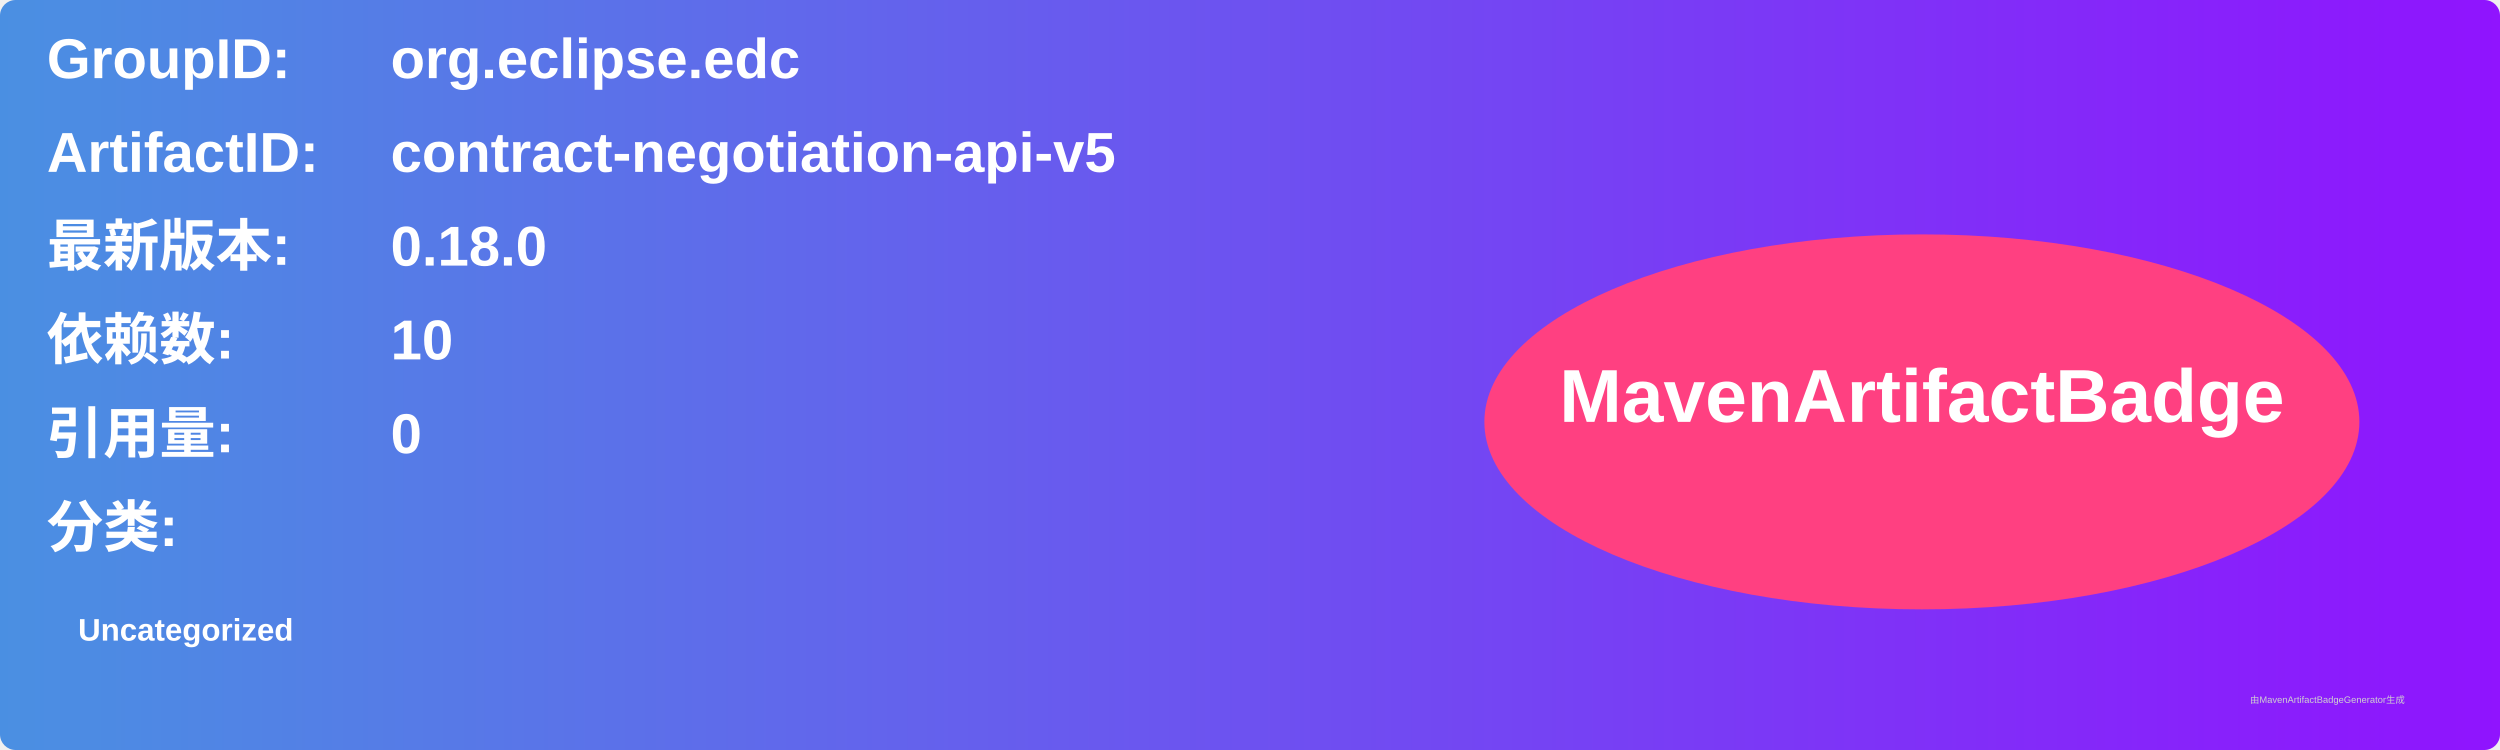
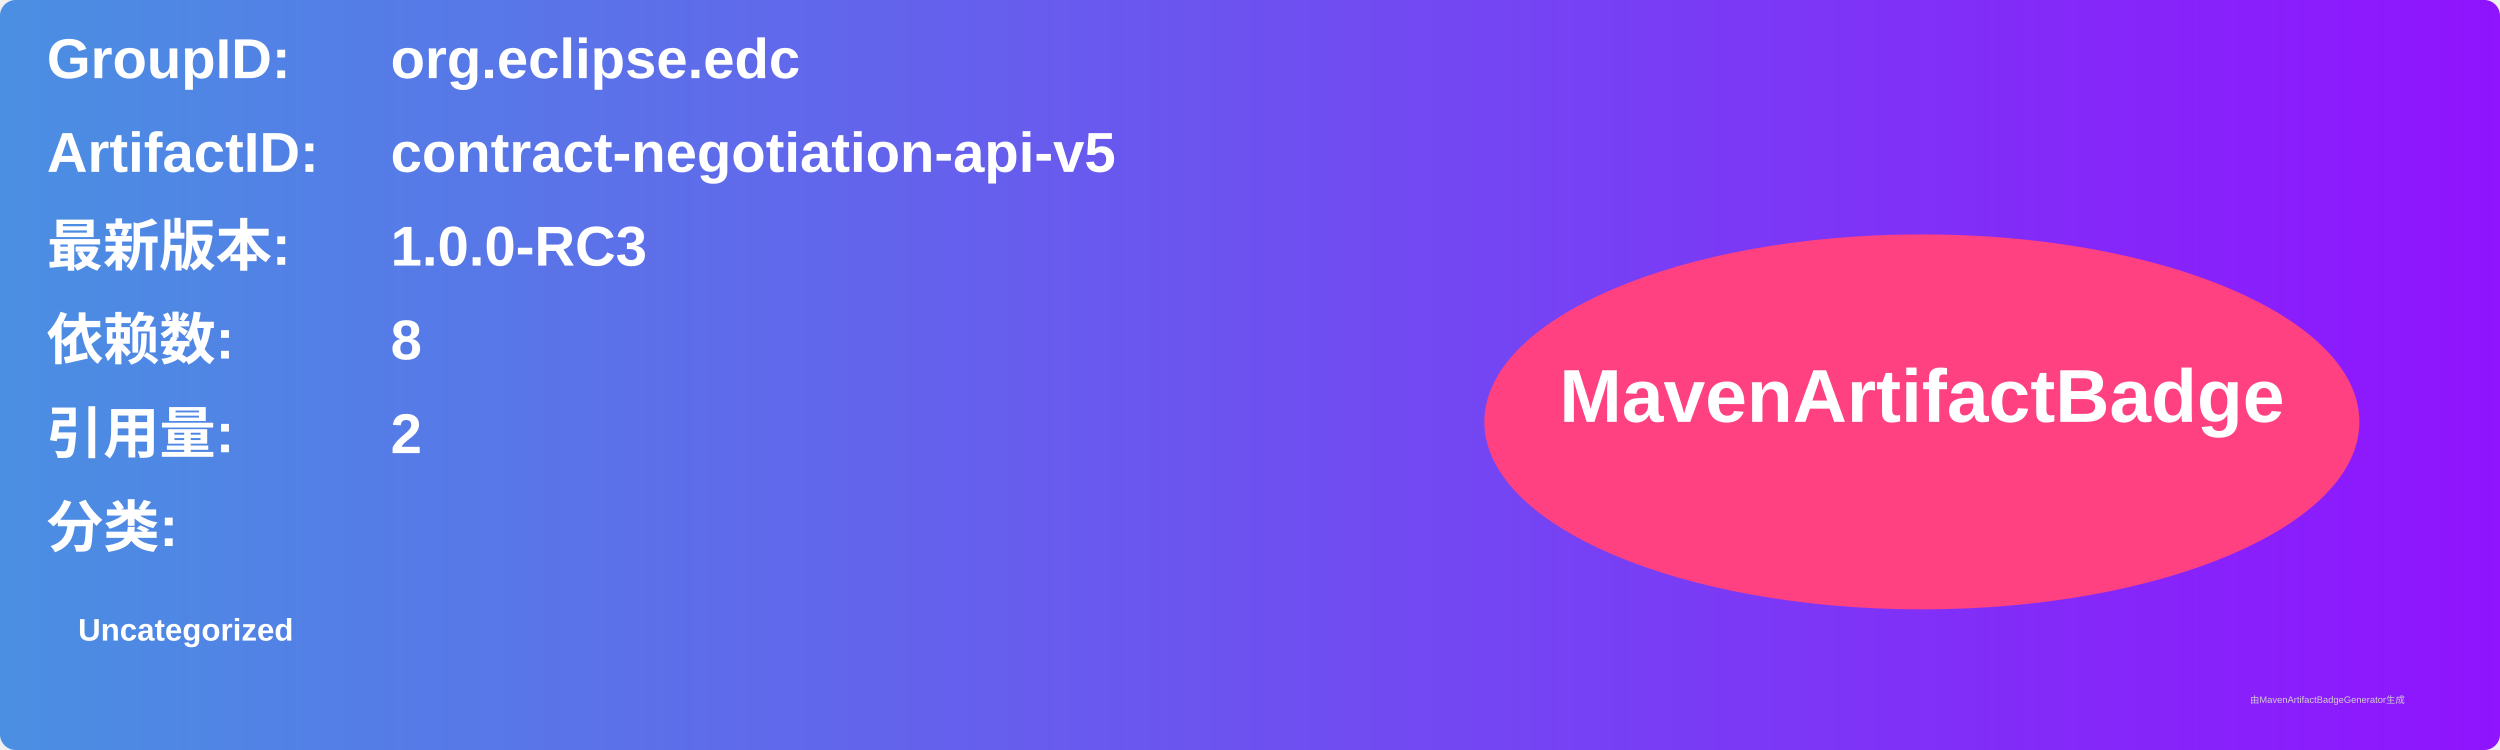
<svg xmlns="http://www.w3.org/2000/svg" width="800" height="240" viewBox="0 0 800 240">
  <linearGradient id="grad" x1="0%" y1="0%" x2="100%" y2="0%">
    <stop offset="0%" stop-color="#4a90e2" />
    <stop offset="100%" stop-color="#9013fe" />
  </linearGradient>
  <rect width="100%" height="100%" rx="5" ry="5" fill="url(#grad)" />
  <g transform="translate(15, 15)">
    <text x="0" y="10" font-family="Arial" font-size="18" fill="white" font-weight="bold" width="260">GroupID:</text>
    <text x="110" y="10" font-family="Arial" font-size="18" fill="white" font-weight="bold" width="460">org.eclipse.edc</text>
    <text x="0" y="40" font-family="Arial" font-size="18" fill="white" font-weight="bold" width="260">ArtifactID:</text>
    <text x="110" y="40" font-family="Arial" font-size="18" fill="white" font-weight="bold" width="460">contract-negotiation-api-v5</text>
    <text x="0" y="70" font-family="Arial" font-size="18" fill="white" font-weight="bold">最新版本:</text>
    <text x="110" y="70" font-family="Arial" font-size="18" fill="white" font-weight="bold">
-       <tspan font-weight="bold">0.18.0</tspan>
+       <tspan font-weight="bold">1.0.0-RC3</tspan>
    </text>
    <text x="0" y="100" font-family="Arial" font-size="18" fill="white" font-weight="bold">依赖数: </text>
    <text x="110" y="100" font-family="Arial" font-size="18" fill="white">
-       <tspan font-weight="bold">10</tspan>
+       <tspan font-weight="bold">8</tspan>
    </text>
    <text x="0" y="130" font-family="Arial" font-size="18" fill="white" font-weight="bold">引用量: </text>
    <text x="110" y="130" font-family="Arial" font-size="18" fill="white">
-       <tspan font-weight="bold">0</tspan>
+       <tspan font-weight="bold">2</tspan>
    </text>
    <text x="0" y="160" font-family="Arial" font-size="18" fill="white" font-weight="bold">分类:</text>
    <text x="10" y="190" font-family="Arial" font-size="10" fill="white">
      <tspan font-weight="bold">Uncategorized</tspan>
    </text>
    <ellipse cx="600" cy="120" rx="140" ry="60" fill="#ff4081" />
    <text x="600" y="120" text-anchor="middle" font-family="Arial" font-size="24" fill="white" font-weight="bold">MavenArtifactBadge</text>
  </g>
  <text x="720" y="225" font-family="Arial" font-size="3" fill="#d0d0d0">由MavenArtifactBadgeGenerator生成</text>
</svg>
